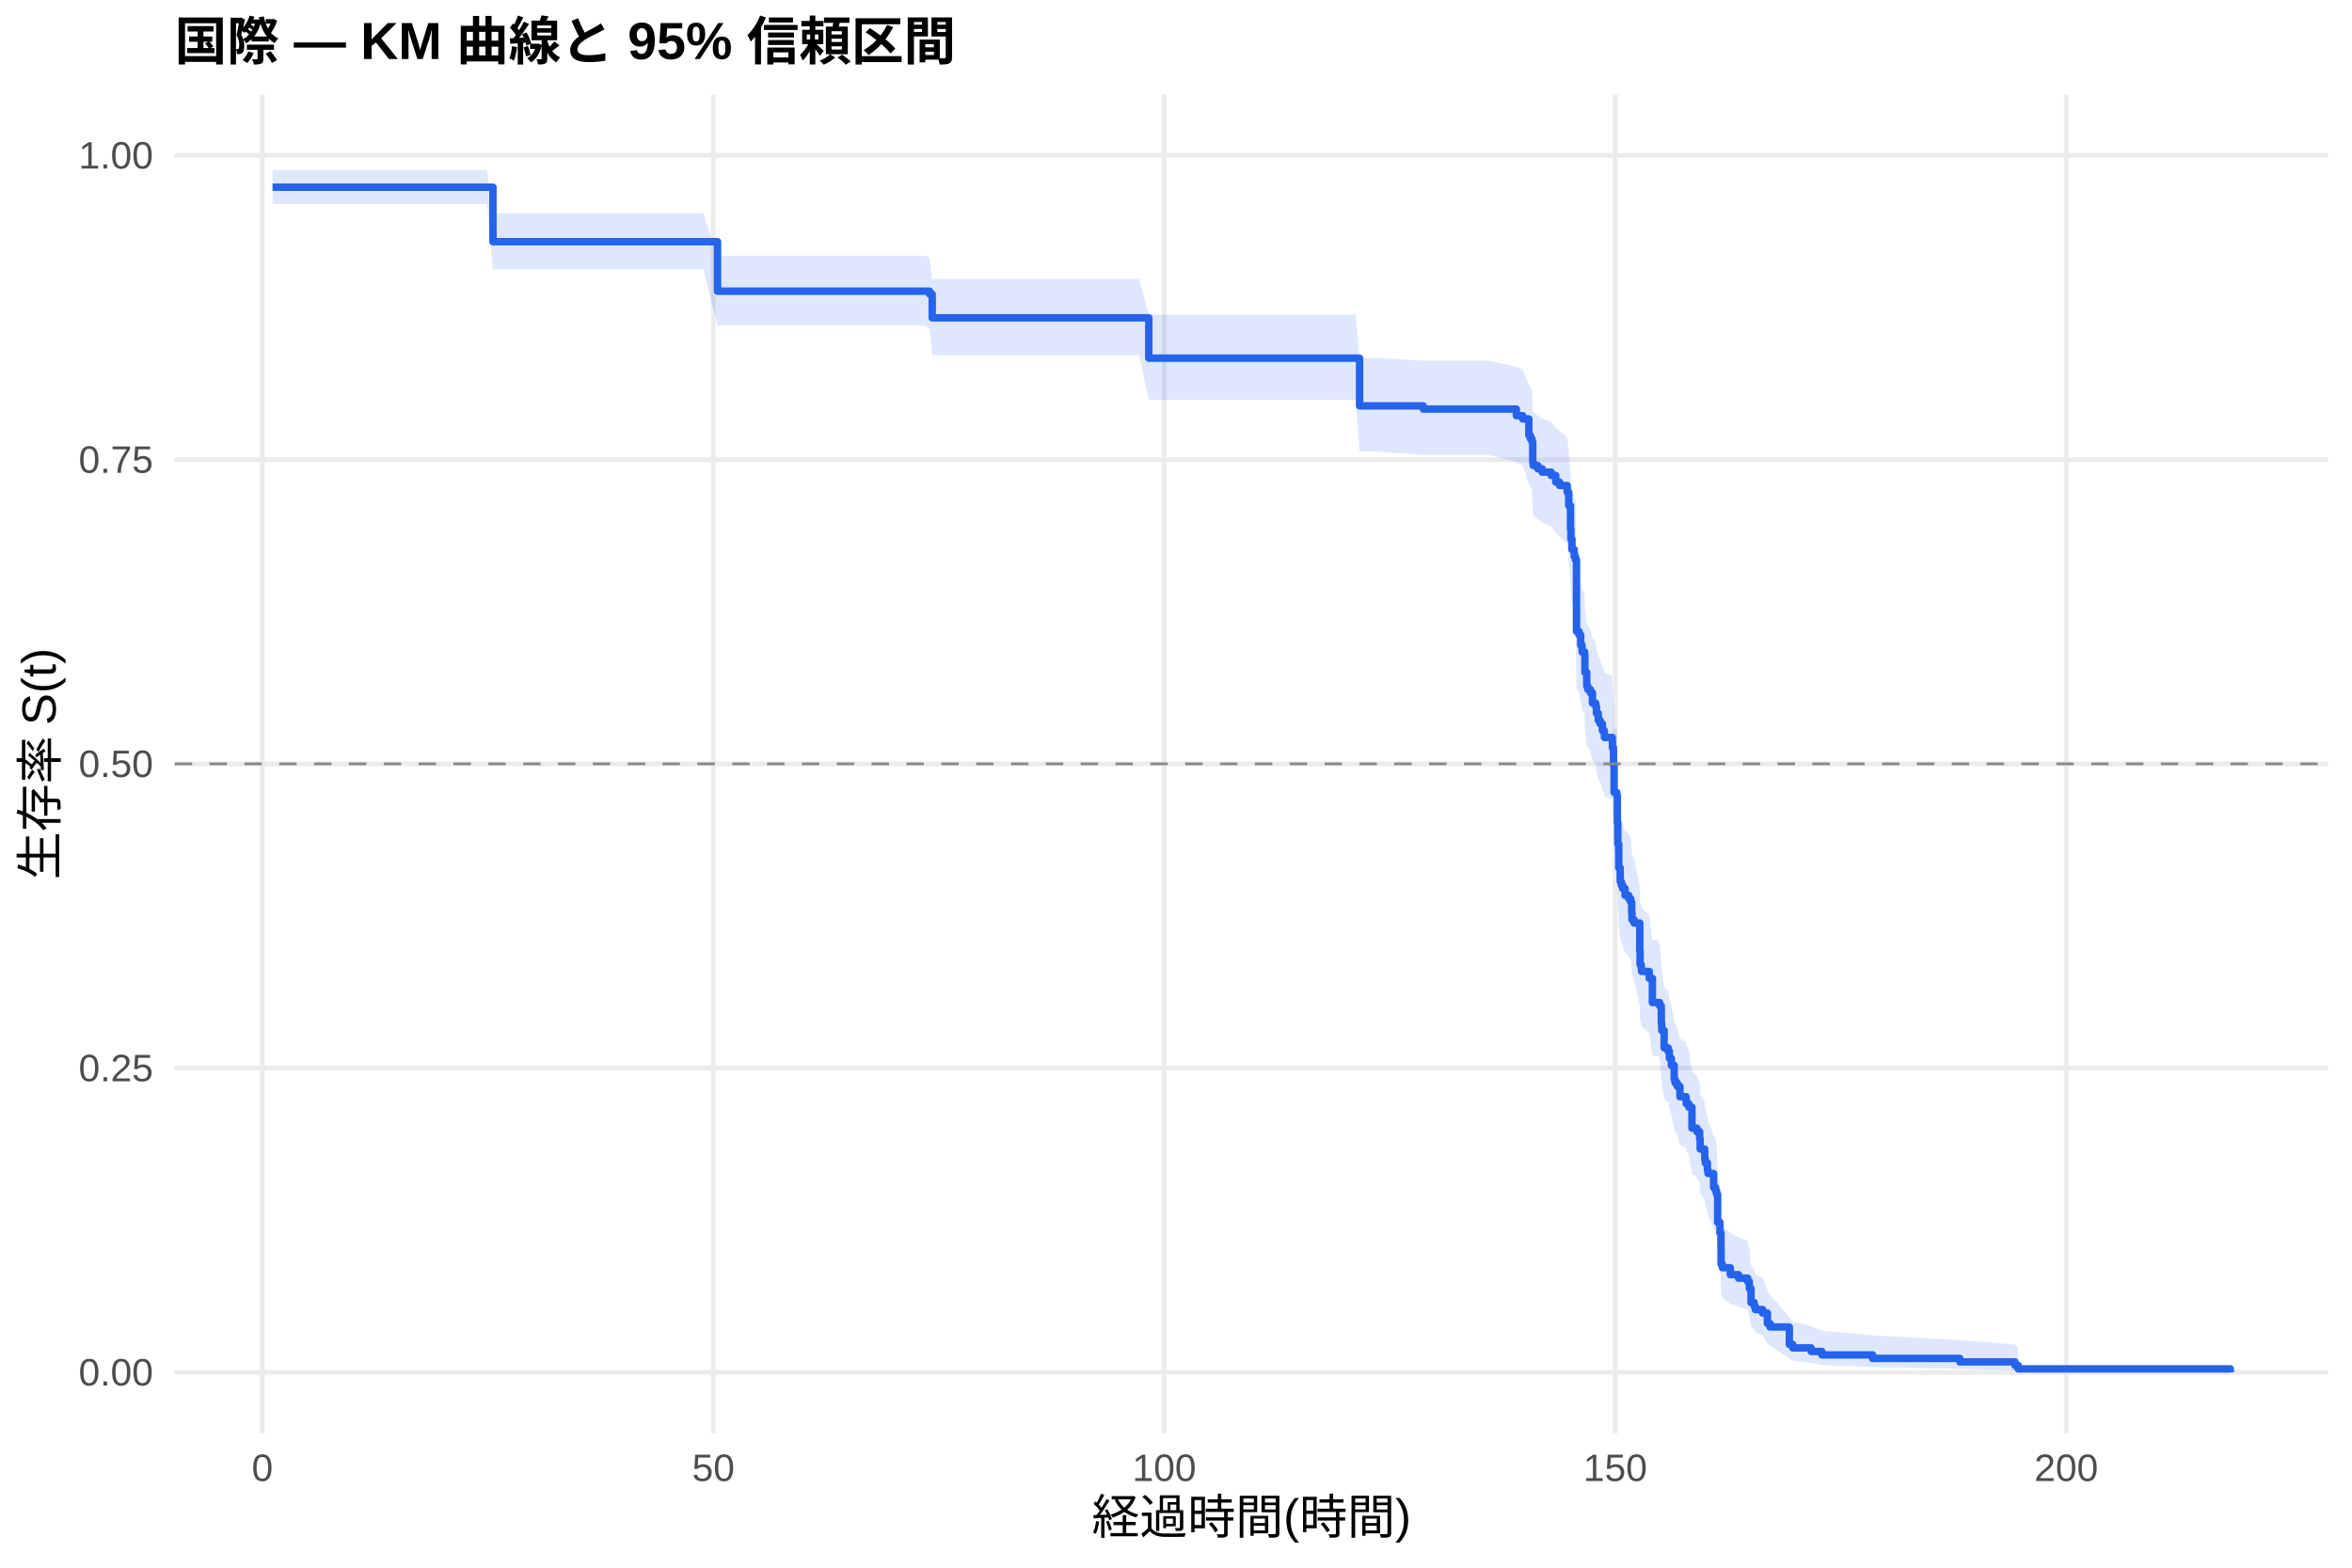
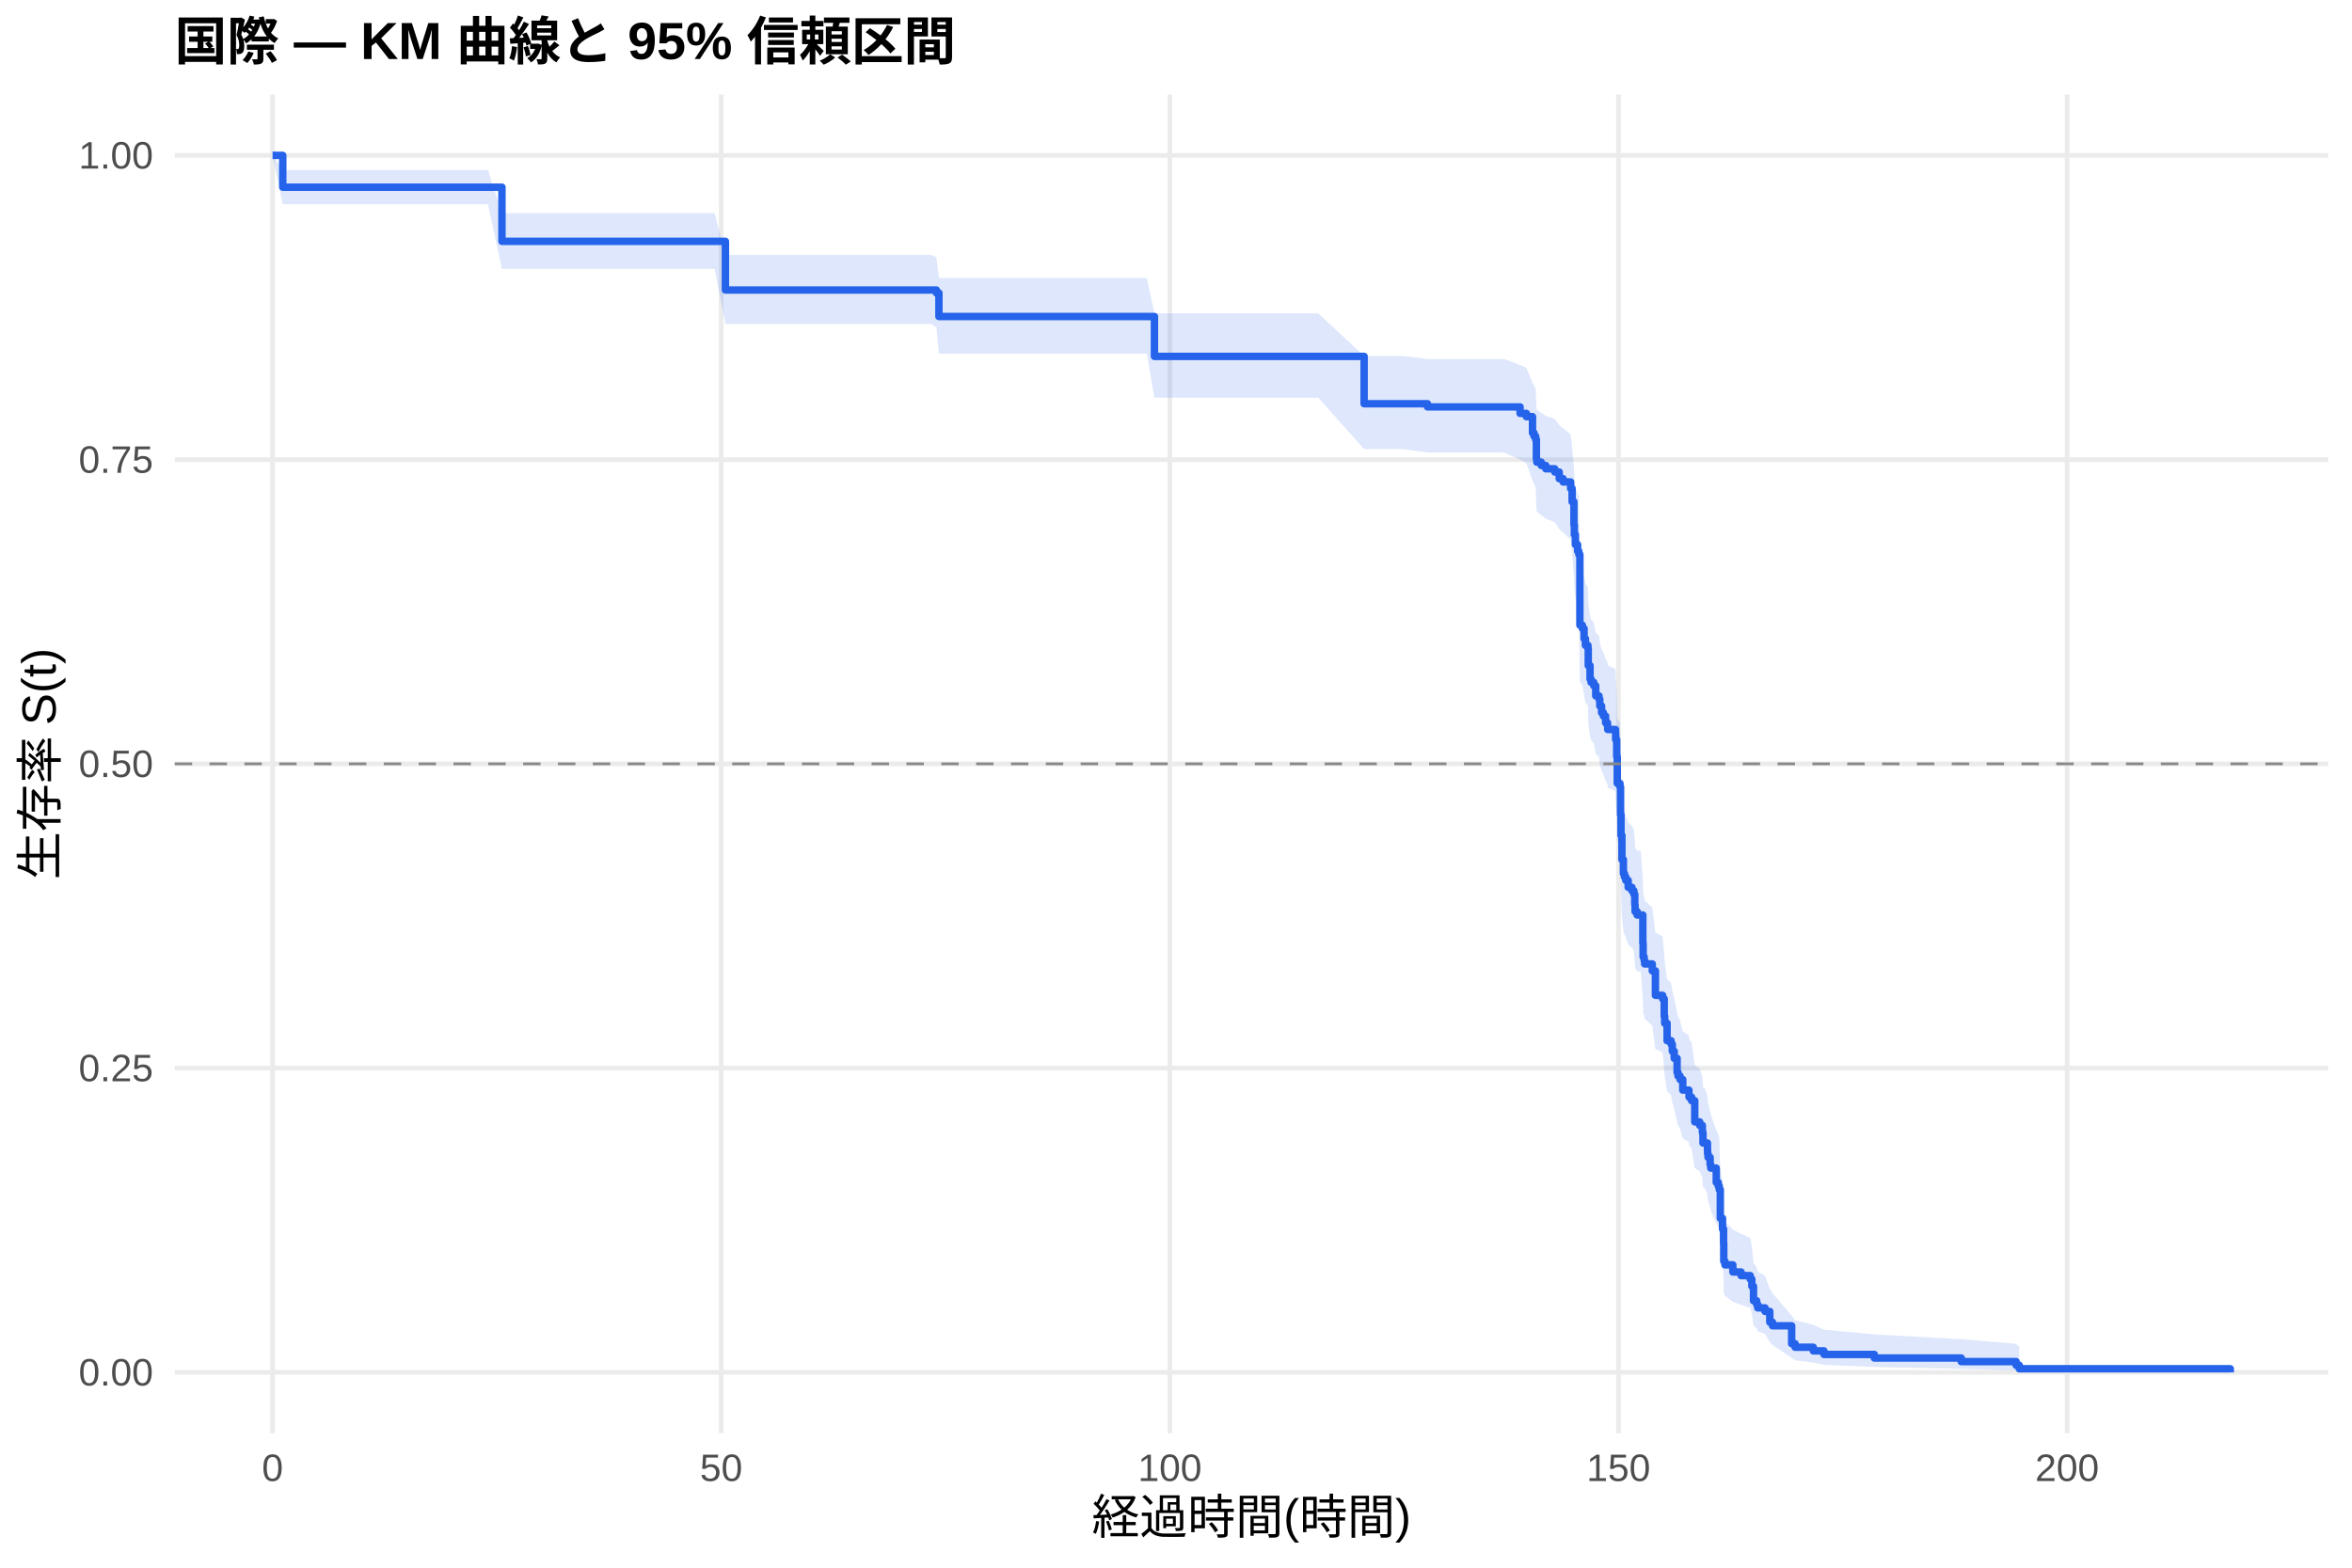
<svg xmlns="http://www.w3.org/2000/svg" width="540.00pt" height="360.00pt" viewBox="0 0 540.00 360.00">
  <g class="svglite">
    <defs>
      <style type="text/css">
    .svglite line, .svglite polyline, .svglite polygon, .svglite path, .svglite rect, .svglite circle {
      fill: none;
      stroke: #000000;
      stroke-linecap: round;
      stroke-linejoin: round;
      stroke-miterlimit: 10.00;
    }
    .svglite text {
      white-space: pre;
    }
    .svglite g.glyphgroup path {
      fill: inherit;
      stroke: none;
    }
  </style>
    </defs>
    <rect width="100%" height="100%" style="stroke: none; fill: #FFFFFF;" />
    <defs>
      <clipPath id="cpMC4wMHw1NDAuMDB8MC4wMHwzNjAuMDA=">
        <rect x="0.00" y="0.00" width="540.00" height="360.00" />
      </clipPath>
    </defs>
    <g clip-path="url(#cpMC4wMHw1NDAuMDB8MC4wMHwzNjAuMDA=)">
      <rect x="0" y="0.00" width="540.00" height="360.00" style="stroke-width: 1.07; stroke: none; fill: #FFFFFF;" />
    </g>
    <defs>
      <clipPath id="cpNDAuMTF8NTM0LjUyfDIxLjcxfDMyOS4xMg==">
        <rect x="40.11" y="21.71" width="494.41" height="307.41" />
      </clipPath>
    </defs>
    <g clip-path="url(#cpNDAuMTF8NTM0LjUyfDIxLjcxfDMyOS4xMg==)">
      <polyline points="40.11,315.14 534.52,315.14 " style="stroke-width: 1.07; stroke: #EBEBEB; stroke-linecap: butt;" />
      <polyline points="40.11,245.28 534.52,245.28 " style="stroke-width: 1.07; stroke: #EBEBEB; stroke-linecap: butt;" />
      <polyline points="40.11,175.41 534.52,175.41 " style="stroke-width: 1.07; stroke: #EBEBEB; stroke-linecap: butt;" />
      <polyline points="40.11,105.55 534.52,105.55 " style="stroke-width: 1.07; stroke: #EBEBEB; stroke-linecap: butt;" />
      <polyline points="40.11,35.68 534.52,35.68 " style="stroke-width: 1.07; stroke: #EBEBEB; stroke-linecap: butt;" />
-       <polyline points="60.24,329.12 60.24,21.71 " style="stroke-width: 1.07; stroke: #EBEBEB; stroke-linecap: butt;" />
-       <polyline points="163.78,329.12 163.78,21.71 " style="stroke-width: 1.07; stroke: #EBEBEB; stroke-linecap: butt;" />
-       <polyline points="267.31,329.12 267.31,21.71 " style="stroke-width: 1.07; stroke: #EBEBEB; stroke-linecap: butt;" />
-       <polyline points="370.85,329.12 370.85,21.71 " style="stroke-width: 1.07; stroke: #EBEBEB; stroke-linecap: butt;" />
-       <polyline points="474.39,329.12 474.39,21.71 " style="stroke-width: 1.07; stroke: #EBEBEB; stroke-linecap: butt;" />
-       <polygon points="62.58,39.04 65.45,39.04 71.45,39.04 78.22,39.04 88.88,39.04 99.86,39.04 111.76,39.04 113.18,48.99 116.87,48.99 131.75,48.99 141.79,48.99 152.18,48.99 161.46,48.99 164.74,58.73 166.29,58.73 181.48,58.73 191.59,58.73 202.22,58.73 212.54,58.73 213.44,59.32 214.03,64.08 218.65,64.08 227.14,64.08 240.01,64.08 251.92,64.08 261.55,64.08 263.76,72.28 282.60,72.28 291.47,72.28 311.22,72.28 312.15,82.18 316.70,82.18 326.78,82.85 334.37,82.85 341.93,82.85 348.14,84.22 349.59,84.91 351.01,88.37 351.35,89.06 351.63,89.06 351.73,89.77 351.91,94.02 352.01,94.73 353.05,95.44 354.08,96.15 356.15,96.87 357.19,98.30 358.08,99.01 359.81,100.45 360.16,103.32 360.57,108.38 360.67,110.60 360.91,112.82 361.43,114.30 361.71,115.05 361.95,130.79 362.54,131.55 362.92,133.82 363.23,135.34 363.81,136.10 363.88,139.90 364.30,142.95 364.54,143.72 365.16,144.48 365.61,146.78 365.92,146.78 366.37,147.55 366.54,149.09 366.95,150.64 367.37,151.41 367.89,152.96 368.33,153.73 368.37,154.51 370.16,155.28 370.20,156.84 370.44,160.73 370.58,166.98 371.20,167.76 371.34,174.05 371.44,178.78 371.65,184.33 371.99,187.51 372.23,188.31 372.27,188.31 372.55,189.11 373.10,190.71 373.96,191.52 374.41,192.32 374.62,194.74 374.69,196.35 375.17,197.16 376.48,203.64 376.55,206.89 376.79,207.70 376.89,208.52 378.65,210.15 379.38,215.88 380.66,215.88 381.04,216.71 381.42,220.86 381.52,222.52 382.07,226.70 383.00,227.53 383.28,229.21 383.73,230.89 384.38,234.26 384.59,235.10 385.07,235.94 385.69,238.48 387.11,239.33 387.14,240.18 387.73,241.03 388.46,246.14 389.59,247.00 390.22,248.71 390.35,251.29 391.39,253.02 391.42,253.88 391.53,254.74 392.01,256.48 392.15,257.35 393.43,260.83 393.87,261.71 394.12,262.58 394.36,269.64 394.88,272.31 395.12,275.90 395.15,280.43 395.43,281.35 397.26,283.18 399.15,284.10 401.26,285.03 401.64,286.89 402.02,290.65 402.74,291.60 402.99,292.55 404.68,293.51 405.78,296.42 406.40,297.40 410.82,302.44 411.61,303.47 415.82,304.52 418.28,305.58 429.91,306.66 449.96,307.73 462.62,308.76 463.35,309.47 463.35,315.03 462.62,314.74 449.96,314.36 429.91,313.93 418.28,313.46 415.82,312.97 411.61,312.45 410.82,311.91 406.40,309.03 405.78,308.42 404.68,306.57 402.99,305.94 402.74,305.30 402.02,304.66 401.64,302.06 401.26,300.73 399.15,300.07 397.26,299.40 395.43,298.05 395.15,297.37 395.12,293.94 394.88,291.17 394.36,289.06 394.12,283.38 393.87,282.66 393.43,281.95 392.15,279.06 392.01,278.34 391.53,276.89 391.42,276.16 391.39,275.43 390.35,273.97 390.22,271.77 389.59,270.30 388.46,269.56 387.73,265.12 387.14,264.38 387.11,263.63 385.69,262.89 385.07,260.65 384.59,259.90 384.38,259.15 383.73,256.15 383.28,254.64 383.00,253.13 382.07,252.38 381.52,248.59 381.42,247.07 381.04,243.25 380.66,242.49 379.38,242.49 378.65,237.17 376.89,235.65 376.79,234.89 376.55,234.12 376.48,231.06 375.17,224.92 374.69,224.14 374.62,222.60 374.41,220.28 373.96,219.51 373.10,218.73 372.55,217.18 372.27,216.41 372.23,216.41 371.99,215.64 371.65,212.55 371.44,207.13 371.34,202.46 371.20,196.21 370.58,195.42 370.44,189.13 370.20,185.19 370.16,183.61 368.37,182.82 368.33,182.02 367.89,181.23 367.37,179.64 366.95,178.85 366.54,177.26 366.37,175.67 365.92,174.87 365.61,174.87 365.16,172.49 364.54,171.70 364.30,170.90 363.88,167.72 363.81,163.73 363.23,162.93 362.92,161.32 362.54,158.92 361.95,158.11 361.71,141.12 361.43,140.30 360.91,138.67 360.67,136.21 360.57,133.75 360.16,128.11 359.81,124.87 358.08,123.24 357.19,122.43 356.15,120.80 354.08,119.99 353.05,119.17 352.01,118.36 351.91,117.54 351.73,112.62 351.63,111.80 351.35,111.80 351.01,110.99 349.59,106.94 348.14,106.12 341.93,104.49 334.37,104.49 326.78,104.49 316.70,103.70 312.15,103.70 311.22,91.81 291.47,91.81 282.60,91.81 263.76,91.81 261.55,81.59 251.92,81.59 240.01,81.59 227.14,81.59 218.65,81.59 214.03,81.59 213.44,75.51 212.54,74.75 202.22,74.75 191.59,74.75 181.48,74.75 166.29,74.75 164.74,74.75 161.46,61.84 152.18,61.84 141.79,61.84 131.75,61.84 116.87,61.84 113.18,61.84 111.76,46.88 99.86,46.88 88.88,46.88 78.22,46.88 71.45,46.88 65.45,46.88 62.58,46.88 " style="stroke-width: 0.00; stroke: none; stroke-linecap: butt; fill: #2563EB; fill-opacity: 0.15;" />
-       <polyline points="62.58,39.04 65.45,39.04 71.45,39.04 78.22,39.04 88.88,39.04 99.86,39.04 111.76,39.04 113.18,48.99 116.87,48.99 131.75,48.99 141.79,48.99 152.18,48.99 161.46,48.99 164.74,58.73 166.29,58.73 181.48,58.73 191.59,58.73 202.22,58.73 212.54,58.73 213.44,59.32 214.03,64.08 218.65,64.08 227.14,64.08 240.01,64.08 251.92,64.08 261.55,64.08 263.76,72.28 282.60,72.28 291.47,72.28 311.22,72.28 312.15,82.18 316.70,82.18 326.78,82.85 334.37,82.85 341.93,82.85 348.14,84.22 349.59,84.91 351.01,88.37 351.35,89.06 351.63,89.06 351.73,89.77 351.91,94.02 352.01,94.73 353.05,95.44 354.08,96.15 356.15,96.87 357.19,98.30 358.08,99.01 359.81,100.45 360.16,103.32 360.57,108.38 360.67,110.60 360.91,112.82 361.43,114.30 361.71,115.05 361.95,130.79 362.54,131.55 362.92,133.82 363.23,135.34 363.81,136.10 363.88,139.90 364.30,142.95 364.54,143.72 365.16,144.48 365.61,146.78 365.92,146.78 366.37,147.55 366.54,149.09 366.95,150.64 367.37,151.41 367.89,152.96 368.33,153.73 368.37,154.51 370.16,155.28 370.20,156.84 370.44,160.73 370.58,166.98 371.20,167.76 371.34,174.05 371.44,178.78 371.65,184.33 371.99,187.51 372.23,188.31 372.27,188.31 372.55,189.11 373.10,190.71 373.96,191.52 374.41,192.32 374.62,194.74 374.69,196.35 375.17,197.16 376.48,203.64 376.55,206.89 376.79,207.70 376.89,208.52 378.65,210.15 379.38,215.88 380.66,215.88 381.04,216.71 381.42,220.86 381.52,222.52 382.07,226.70 383.00,227.53 383.28,229.21 383.73,230.89 384.38,234.26 384.59,235.10 385.07,235.94 385.69,238.48 387.11,239.33 387.14,240.18 387.73,241.03 388.46,246.14 389.59,247.00 390.22,248.71 390.35,251.29 391.39,253.02 391.42,253.88 391.53,254.74 392.01,256.48 392.15,257.35 393.43,260.83 393.87,261.71 394.12,262.58 394.36,269.64 394.88,272.31 395.12,275.90 395.15,280.43 395.43,281.35 397.26,283.18 399.15,284.10 401.26,285.03 401.64,286.89 402.02,290.65 402.74,291.60 402.99,292.55 404.68,293.51 405.78,296.42 406.40,297.40 410.82,302.44 411.61,303.47 415.82,304.52 418.28,305.58 429.91,306.66 449.96,307.73 462.62,308.76 463.35,309.47 " style="stroke-width: 1.07; stroke: none; stroke-linecap: butt;" />
-       <polyline points="463.35,315.03 462.62,314.74 449.96,314.36 429.91,313.93 418.28,313.46 415.82,312.97 411.61,312.45 410.82,311.91 406.40,309.03 405.78,308.42 404.68,306.57 402.99,305.94 402.74,305.30 402.02,304.66 401.64,302.06 401.26,300.73 399.15,300.07 397.26,299.40 395.43,298.05 395.15,297.37 395.12,293.94 394.88,291.17 394.36,289.06 394.12,283.38 393.87,282.66 393.43,281.95 392.15,279.06 392.01,278.34 391.53,276.89 391.42,276.16 391.39,275.43 390.35,273.97 390.22,271.77 389.59,270.30 388.46,269.56 387.73,265.12 387.14,264.38 387.11,263.63 385.69,262.89 385.07,260.65 384.59,259.90 384.38,259.15 383.73,256.15 383.28,254.64 383.00,253.13 382.07,252.38 381.52,248.59 381.42,247.07 381.04,243.25 380.66,242.49 379.38,242.49 378.65,237.17 376.89,235.65 376.79,234.89 376.55,234.12 376.48,231.06 375.17,224.92 374.69,224.14 374.62,222.60 374.41,220.28 373.96,219.51 373.10,218.73 372.55,217.18 372.27,216.41 372.23,216.41 371.99,215.64 371.65,212.55 371.44,207.13 371.34,202.46 371.20,196.21 370.58,195.42 370.44,189.13 370.20,185.19 370.16,183.61 368.37,182.82 368.33,182.02 367.89,181.23 367.37,179.64 366.95,178.85 366.54,177.26 366.37,175.67 365.92,174.87 365.61,174.87 365.16,172.49 364.54,171.70 364.30,170.90 363.88,167.72 363.81,163.73 363.23,162.93 362.92,161.32 362.54,158.92 361.95,158.11 361.71,141.12 361.43,140.30 360.91,138.67 360.67,136.21 360.57,133.75 360.16,128.11 359.81,124.87 358.08,123.24 357.19,122.43 356.15,120.80 354.08,119.99 353.05,119.17 352.01,118.36 351.91,117.54 351.73,112.62 351.63,111.80 351.35,111.80 351.01,110.99 349.59,106.94 348.14,106.12 341.93,104.49 334.37,104.49 326.78,104.49 316.70,103.70 312.15,103.70 311.22,91.81 291.47,91.81 282.60,91.81 263.76,91.81 261.55,81.59 251.92,81.59 240.01,81.59 227.14,81.59 218.65,81.59 214.03,81.59 213.44,75.51 212.54,74.75 202.22,74.75 191.59,74.75 181.48,74.75 166.29,74.75 164.74,74.75 161.46,61.84 152.18,61.84 141.79,61.84 131.75,61.84 116.87,61.84 113.18,61.84 111.76,46.88 99.86,46.88 88.88,46.88 78.22,46.88 71.45,46.88 65.45,46.88 62.58,46.88 " style="stroke-width: 1.07; stroke: none; stroke-linecap: butt;" />
-       <polyline points="62.58,42.99 65.45,42.99 65.45,42.99 71.45,42.99 71.45,42.99 78.22,42.99 78.22,42.99 88.88,42.99 88.88,42.99 99.86,42.99 99.86,42.99 111.76,42.99 111.76,42.99 113.18,42.99 113.18,55.50 116.87,55.50 116.87,55.50 131.75,55.50 131.75,55.50 141.79,55.50 141.79,55.50 152.18,55.50 152.18,55.50 161.46,55.50 161.46,55.50 164.74,55.50 164.74,66.87 166.29,66.87 166.29,66.87 181.48,66.87 181.48,66.87 191.59,66.87 191.59,66.87 202.22,66.87 202.22,66.87 212.54,66.87 212.54,66.87 213.44,66.87 213.44,67.55 214.03,67.55 214.03,72.99 218.65,72.99 218.65,72.99 227.14,72.99 227.14,72.99 240.01,72.99 240.01,72.99 251.92,72.99 251.92,72.99 261.55,72.99 261.55,72.99 263.76,72.99 263.76,82.25 282.60,82.25 282.60,82.25 291.47,82.25 291.47,82.25 311.22,82.25 311.22,82.25 312.15,82.25 312.15,93.20 316.70,93.20 316.70,93.20 326.78,93.20 326.78,93.94 334.37,93.94 334.37,93.94 341.93,93.94 341.93,93.94 348.14,93.94 348.14,95.45 349.59,95.45 349.59,96.20 351.01,96.20 351.01,99.97 351.35,99.97 351.35,100.73 351.63,100.73 351.63,100.73 351.73,100.73 351.73,101.50 351.91,101.50 351.91,106.11 352.01,106.11 352.01,106.88 353.05,106.88 353.05,107.65 354.08,107.65 354.08,108.42 356.15,108.42 356.15,109.18 357.19,109.18 357.19,110.72 358.08,110.72 358.08,111.49 359.81,111.49 359.81,113.03 360.16,113.03 360.16,116.10 360.57,116.10 360.57,121.48 360.67,121.48 360.67,123.83 360.91,123.83 360.91,126.18 361.43,126.18 361.43,127.75 361.71,127.75 361.71,128.54 361.95,128.54 361.95,145.00 362.54,145.00 362.54,145.79 362.92,145.79 362.92,148.14 363.23,148.14 363.23,149.71 363.81,149.71 363.81,150.49 363.88,150.49 363.88,154.41 364.30,154.41 364.30,157.55 364.54,157.55 364.54,158.33 365.16,158.33 365.16,159.11 365.61,159.11 365.61,161.47 365.92,161.47 365.92,161.47 366.37,161.47 366.37,162.25 366.54,162.25 366.54,163.83 366.95,163.83 366.95,165.41 367.37,165.41 367.37,166.20 367.89,166.20 367.89,167.77 368.33,167.77 368.33,168.56 368.37,168.56 368.37,169.35 370.16,169.35 370.16,170.14 370.20,170.14 370.20,171.71 370.44,171.71 370.44,175.65 370.58,175.65 370.58,181.96 371.20,181.96 371.20,182.74 371.34,182.74 371.34,189.05 371.44,189.05 371.44,193.78 371.65,193.78 371.65,199.29 371.99,199.29 371.99,202.45 372.23,202.45 372.23,203.24 372.27,203.24 372.27,203.24 372.55,203.24 372.55,204.03 373.10,204.03 373.10,205.62 373.96,205.62 373.96,206.41 374.41,206.41 374.41,207.20 374.62,207.20 374.62,209.58 374.69,209.58 374.69,211.17 375.17,211.17 375.17,211.97 376.48,211.97 376.48,218.31 376.55,218.31 376.55,221.49 376.79,221.49 376.79,222.28 376.89,222.28 376.89,223.08 378.65,223.08 378.65,224.66 379.38,224.66 379.38,230.22 380.66,230.22 380.66,230.22 381.04,230.22 381.04,231.02 381.42,231.02 381.42,235.03 381.52,235.03 381.52,236.63 382.07,236.63 382.07,240.63 383.00,240.63 383.00,241.44 383.28,241.44 383.28,243.04 383.73,243.04 383.73,244.64 384.38,244.64 384.38,247.85 384.59,247.85 384.59,248.65 385.07,248.65 385.07,249.45 385.69,249.45 385.69,251.85 387.11,251.85 387.11,252.65 387.14,252.65 387.14,253.45 387.73,253.45 387.73,254.25 388.46,254.25 388.46,259.06 389.59,259.06 389.59,259.86 390.22,259.86 390.22,261.47 390.35,261.47 390.35,263.87 391.39,263.87 391.39,265.47 391.42,265.47 391.42,266.27 391.53,266.27 391.53,267.07 392.01,267.07 392.01,268.68 392.15,268.68 392.15,269.48 393.43,269.48 393.43,272.68 393.87,272.68 393.87,273.48 394.12,273.48 394.12,274.28 394.36,274.28 394.36,280.69 394.88,280.69 394.88,283.10 395.12,283.10 395.12,286.30 395.15,286.30 395.15,290.31 395.43,290.31 395.43,291.11 397.26,291.11 397.26,292.71 399.15,292.71 399.15,293.51 401.26,293.51 401.26,294.31 401.64,294.31 401.64,295.91 402.02,295.91 402.02,299.12 402.74,299.12 402.74,299.92 402.99,299.92 402.99,300.72 404.68,300.72 404.68,301.52 405.78,301.52 405.78,303.93 406.40,303.93 406.40,304.73 410.82,304.73 410.82,308.73 411.61,308.73 411.61,309.53 415.82,309.53 415.82,310.34 418.28,310.34 418.28,311.14 429.91,311.14 429.91,311.94 449.96,311.94 449.96,312.74 462.62,312.74 462.62,313.54 463.35,313.54 463.35,314.34 512.05,314.34 512.05,315.14 " style="stroke-width: 1.71; stroke: #2563EB; stroke-linecap: butt;" />
+       <polyline points="62.58,329.12 62.58,21.71 " style="stroke-width: 1.07; stroke: #EBEBEB; stroke-linecap: butt;" />
+       <polyline points="165.58,329.12 165.58,21.71 " style="stroke-width: 1.07; stroke: #EBEBEB; stroke-linecap: butt;" />
+       <polyline points="268.59,329.12 268.59,21.71 " style="stroke-width: 1.07; stroke: #EBEBEB; stroke-linecap: butt;" />
+       <polyline points="371.59,329.12 371.59,21.71 " style="stroke-width: 1.07; stroke: #EBEBEB; stroke-linecap: butt;" />
+       <polyline points="474.59,329.12 474.59,21.71 " style="stroke-width: 1.07; stroke: #EBEBEB; stroke-linecap: butt;" />
+       <polygon points="62.58,35.68 64.92,39.04 77.79,39.04 83.77,39.04 90.50,39.04 101.11,39.04 112.02,39.04 115.25,48.94 123.87,48.94 128.95,48.94 143.75,48.94 153.74,48.94 164.07,48.94 166.55,58.53 173.31,58.53 178.12,58.53 193.22,58.53 203.28,58.53 213.86,58.53 214.99,59.12 215.57,63.84 224.12,63.84 230.20,63.84 238.65,63.84 251.45,63.84 263.30,63.84 265.05,71.96 272.88,71.96 293.82,71.96 302.65,71.96 313.19,81.77 322.28,81.77 327.74,82.44 345.32,82.44 349.00,83.80 350.44,84.48 351.85,87.90 352.19,88.59 352.57,89.27 352.74,93.41 352.84,94.10 353.87,94.80 354.90,95.51 356.96,96.21 357.99,97.62 358.88,98.32 360.60,99.74 360.94,102.57 361.36,107.55 361.46,109.70 361.70,111.85 362.21,113.29 362.49,114.00 362.73,129.51 363.31,130.26 363.69,132.49 364.00,133.99 364.58,134.74 364.65,138.48 365.06,141.49 365.30,142.24 365.92,142.99 366.37,145.26 367.12,146.01 367.30,147.52 367.71,149.04 368.12,149.79 368.63,151.31 369.08,152.07 369.12,152.83 370.90,153.59 370.94,155.11 371.18,158.92 371.31,165.05 371.38,165.05 371.93,165.83 372.07,172.15 372.17,176.91 372.38,182.49 372.72,185.69 372.96,186.49 373.27,187.29 373.82,188.90 374.68,189.70 375.12,190.50 375.33,192.92 375.40,194.53 375.88,195.34 376.70,195.34 377.18,201.86 377.25,205.13 377.49,205.95 377.60,206.77 379.35,208.42 380.07,214.19 381.72,215.01 382.09,219.16 382.20,220.82 382.75,224.99 383.02,224.99 383.67,225.83 383.95,227.52 384.39,229.21 385.05,232.60 385.25,233.45 385.73,234.31 386.35,236.86 387.76,237.72 387.79,238.57 388.38,239.43 389.10,244.59 390.23,245.45 390.85,247.18 390.99,249.78 391.36,249.78 392.02,251.54 392.05,252.42 392.15,253.30 392.63,255.07 392.77,255.96 394.04,259.52 394.49,260.42 394.73,261.31 394.97,268.53 395.48,271.26 395.72,274.93 395.76,279.57 396.03,280.51 397.85,282.38 399.74,283.33 401.84,284.27 402.21,286.18 402.59,290.03 403.31,291.00 403.55,291.98 405.23,292.96 406.33,295.94 406.95,296.95 411.35,302.11 412.14,303.17 416.32,304.24 418.76,305.33 430.33,306.43 450.28,307.53 462.88,308.59 463.60,309.32 463.60,315.03 462.88,314.73 450.28,314.34 430.33,313.90 418.76,313.42 416.32,312.91 412.14,312.37 411.35,311.82 406.95,308.85 406.33,308.23 405.23,306.32 403.55,305.67 403.31,305.02 402.59,304.36 402.21,301.68 401.84,300.31 399.74,299.63 397.85,298.94 396.03,297.55 395.76,296.85 395.72,293.32 395.48,290.45 394.97,288.29 394.73,282.43 394.49,281.69 394.04,280.95 392.77,277.97 392.63,277.22 392.15,275.72 392.05,274.97 392.02,274.22 391.36,272.71 390.99,272.71 390.85,270.48 390.23,268.99 389.10,268.24 388.38,263.74 387.79,262.98 387.76,262.23 386.35,261.47 385.73,259.20 385.25,258.44 385.05,257.68 384.39,254.63 383.95,253.11 383.67,251.57 383.02,250.81 382.75,250.81 382.20,247.01 382.09,245.48 381.72,241.66 380.07,240.89 379.35,235.50 377.60,233.96 377.49,233.19 377.25,232.41 377.18,229.31 376.70,223.08 375.88,223.08 375.40,222.31 375.33,220.76 375.12,218.43 374.68,217.65 373.82,216.87 373.27,215.31 372.96,214.53 372.72,213.75 372.38,210.62 372.17,205.13 372.07,200.40 371.93,194.06 371.38,193.27 371.31,193.27 371.18,187.09 370.94,183.22 370.90,181.67 369.12,180.89 369.08,180.11 368.63,179.33 368.12,177.78 367.71,177.00 367.30,175.44 367.12,173.87 366.37,173.09 365.92,170.74 365.30,169.96 365.06,169.17 364.65,166.03 364.58,162.09 364.00,161.30 363.69,159.72 363.31,157.35 362.73,156.55 362.49,139.78 362.21,138.99 361.70,137.42 361.46,135.05 361.36,132.68 360.94,127.11 360.60,123.92 358.88,122.32 357.99,121.52 356.96,119.92 354.90,119.11 353.87,118.31 352.84,117.51 352.74,116.71 352.57,111.94 352.19,111.14 351.85,110.34 350.44,106.34 349.00,105.53 345.32,103.92 327.74,103.92 322.28,103.13 313.19,103.13 302.65,91.32 293.82,91.32 272.88,91.32 265.05,91.32 263.30,81.21 251.45,81.21 238.65,81.21 230.20,81.21 224.12,81.21 215.57,81.21 214.99,75.18 213.86,74.41 203.28,74.41 193.22,74.41 178.12,74.41 173.31,74.41 166.55,74.41 164.07,61.74 153.74,61.74 143.75,61.74 128.95,61.74 123.87,61.74 115.25,61.74 112.02,46.88 101.11,46.88 90.50,46.88 83.77,46.88 77.79,46.88 64.92,46.88 62.58,35.68 " style="stroke-width: 0.00; stroke: none; stroke-linecap: butt; fill: #2563EB; fill-opacity: 0.15;" />
+       <polyline points="62.58,35.68 64.92,39.04 77.79,39.04 83.77,39.04 90.50,39.04 101.11,39.04 112.02,39.04 115.25,48.94 123.87,48.94 128.95,48.94 143.75,48.94 153.74,48.94 164.07,48.94 166.55,58.53 173.31,58.53 178.12,58.53 193.22,58.53 203.28,58.53 213.86,58.53 214.99,59.12 215.57,63.84 224.12,63.84 230.20,63.84 238.65,63.84 251.45,63.84 263.30,63.84 265.05,71.96 272.88,71.96 293.82,71.96 302.65,71.96 313.19,81.77 322.28,81.77 327.74,82.44 345.32,82.44 349.00,83.80 350.44,84.48 351.85,87.90 352.19,88.59 352.57,89.27 352.74,93.41 352.84,94.10 353.87,94.80 354.90,95.51 356.96,96.21 357.99,97.62 358.88,98.32 360.60,99.74 360.94,102.57 361.36,107.55 361.46,109.70 361.70,111.85 362.21,113.29 362.49,114.00 362.73,129.51 363.31,130.26 363.69,132.49 364.00,133.99 364.58,134.74 364.65,138.48 365.06,141.49 365.30,142.24 365.92,142.99 366.37,145.26 367.12,146.01 367.30,147.52 367.71,149.04 368.12,149.79 368.63,151.31 369.08,152.07 369.12,152.83 370.90,153.59 370.94,155.11 371.18,158.92 371.31,165.05 371.38,165.05 371.93,165.83 372.07,172.15 372.17,176.91 372.38,182.49 372.72,185.69 372.96,186.49 373.27,187.29 373.82,188.90 374.68,189.70 375.12,190.50 375.33,192.92 375.40,194.53 375.88,195.34 376.70,195.34 377.18,201.86 377.25,205.13 377.49,205.95 377.60,206.77 379.35,208.42 380.07,214.19 381.72,215.01 382.09,219.16 382.20,220.82 382.75,224.99 383.02,224.99 383.67,225.83 383.95,227.52 384.39,229.21 385.05,232.60 385.25,233.45 385.73,234.31 386.35,236.86 387.76,237.72 387.79,238.57 388.38,239.43 389.10,244.59 390.23,245.45 390.85,247.18 390.99,249.78 391.36,249.78 392.02,251.54 392.05,252.42 392.15,253.30 392.63,255.07 392.77,255.96 394.04,259.52 394.49,260.42 394.73,261.31 394.97,268.53 395.48,271.26 395.72,274.93 395.76,279.57 396.03,280.51 397.85,282.38 399.74,283.33 401.84,284.27 402.21,286.18 402.59,290.03 403.31,291.00 403.55,291.98 405.23,292.96 406.33,295.94 406.95,296.95 411.35,302.11 412.14,303.17 416.32,304.24 418.76,305.33 430.33,306.43 450.28,307.53 462.88,308.59 463.60,309.32 " style="stroke-width: 1.07; stroke: none; stroke-linecap: butt;" />
+       <polyline points="463.60,315.03 462.88,314.73 450.28,314.34 430.33,313.90 418.76,313.42 416.32,312.91 412.14,312.37 411.35,311.82 406.95,308.85 406.33,308.23 405.23,306.32 403.55,305.67 403.31,305.02 402.59,304.36 402.21,301.68 401.84,300.31 399.74,299.63 397.85,298.94 396.03,297.55 395.76,296.85 395.72,293.32 395.48,290.45 394.97,288.29 394.73,282.43 394.49,281.69 394.04,280.95 392.77,277.97 392.63,277.22 392.15,275.72 392.05,274.97 392.02,274.22 391.36,272.71 390.99,272.71 390.85,270.48 390.23,268.99 389.10,268.24 388.38,263.74 387.79,262.98 387.76,262.23 386.35,261.47 385.73,259.20 385.25,258.44 385.05,257.68 384.39,254.63 383.95,253.11 383.67,251.57 383.02,250.81 382.75,250.81 382.20,247.01 382.09,245.48 381.72,241.66 380.07,240.89 379.35,235.50 377.60,233.96 377.49,233.19 377.25,232.41 377.18,229.31 376.70,223.08 375.88,223.08 375.40,222.31 375.33,220.76 375.12,218.43 374.68,217.65 373.82,216.87 373.27,215.31 372.96,214.53 372.72,213.75 372.38,210.62 372.17,205.13 372.07,200.40 371.93,194.06 371.38,193.27 371.31,193.27 371.18,187.09 370.94,183.22 370.90,181.67 369.12,180.89 369.08,180.11 368.63,179.33 368.12,177.78 367.71,177.00 367.30,175.44 367.12,173.87 366.37,173.09 365.92,170.74 365.30,169.96 365.06,169.17 364.65,166.03 364.58,162.09 364.00,161.30 363.69,159.72 363.31,157.35 362.73,156.55 362.49,139.78 362.21,138.99 361.70,137.42 361.46,135.05 361.36,132.68 360.94,127.11 360.60,123.92 358.88,122.32 357.99,121.52 356.96,119.92 354.90,119.11 353.87,118.31 352.84,117.51 352.74,116.71 352.57,111.94 352.19,111.14 351.85,110.34 350.44,106.34 349.00,105.53 345.32,103.92 327.74,103.92 322.28,103.13 313.19,103.13 302.65,91.32 293.82,91.32 272.88,91.32 265.05,91.32 263.30,81.21 251.45,81.21 238.65,81.21 230.20,81.21 224.12,81.21 215.57,81.21 214.99,75.18 213.86,74.41 203.28,74.41 193.22,74.41 178.12,74.41 173.31,74.41 166.55,74.41 164.07,61.74 153.74,61.74 143.75,61.74 128.95,61.74 123.87,61.74 115.25,61.74 112.02,46.88 101.11,46.88 90.50,46.88 83.77,46.88 77.79,46.88 64.92,46.88 62.58,35.68 " style="stroke-width: 1.07; stroke: none; stroke-linecap: butt;" />
+       <polyline points="62.58,35.68 64.92,35.68 64.92,42.99 77.79,42.99 77.79,42.99 83.77,42.99 83.77,42.99 90.50,42.99 90.50,42.99 101.11,42.99 101.11,42.99 112.02,42.99 112.02,42.99 115.25,42.99 115.25,55.42 123.87,55.42 123.87,55.42 128.95,55.42 128.95,55.42 143.75,55.42 143.75,55.42 153.74,55.42 153.74,55.42 164.07,55.42 164.07,55.42 166.55,55.42 166.55,66.60 173.31,66.60 173.31,66.60 178.12,66.60 178.12,66.60 193.22,66.60 193.22,66.60 203.28,66.60 203.28,66.60 213.86,66.60 213.86,66.60 214.99,66.60 214.99,67.28 215.57,67.28 215.57,72.68 224.12,72.68 224.12,72.68 230.20,72.68 230.20,72.68 238.65,72.68 238.65,72.68 251.45,72.68 251.45,72.68 263.30,72.68 263.30,72.68 265.05,72.68 265.05,81.84 272.88,81.84 272.88,81.84 293.82,81.84 293.82,81.84 302.65,81.84 302.65,81.84 313.19,81.84 313.19,92.71 322.28,92.71 322.28,92.71 327.74,92.71 327.74,93.44 345.32,93.44 345.32,93.44 349.00,93.44 349.00,94.93 350.44,94.93 350.44,95.68 351.85,95.68 351.85,99.41 352.19,99.41 352.19,100.16 352.57,100.16 352.57,100.91 352.74,100.91 352.74,105.38 352.84,105.38 352.84,106.13 353.87,106.13 353.87,106.89 354.90,106.89 354.90,107.65 356.96,107.65 356.96,108.40 357.99,108.40 357.99,109.92 358.88,109.92 358.88,110.67 360.60,110.67 360.60,112.19 360.94,112.19 360.94,115.22 361.36,115.22 361.36,120.52 361.46,120.52 361.46,122.79 361.70,122.79 361.70,125.06 362.21,125.06 362.21,126.58 362.49,126.58 362.49,127.34 362.73,127.34 362.73,143.57 363.31,143.57 363.31,144.34 363.69,144.34 363.69,146.66 364.00,146.66 364.00,148.20 364.58,148.20 364.58,148.98 364.65,148.98 364.65,152.84 365.06,152.84 365.06,155.93 365.30,155.93 365.30,156.70 365.92,156.70 365.92,157.48 366.37,157.48 366.37,159.80 367.12,159.80 367.12,160.57 367.30,160.57 367.30,162.11 367.71,162.11 367.71,163.66 368.12,163.66 368.12,164.43 368.63,164.43 368.63,165.98 369.08,165.98 369.08,166.75 369.12,166.75 369.12,167.52 370.90,167.52 370.90,168.30 370.94,168.30 370.94,169.84 371.18,169.84 371.18,173.71 371.31,173.71 371.31,179.89 371.38,179.89 371.38,179.89 371.93,179.89 371.93,180.69 372.07,180.69 372.07,187.05 372.17,187.05 372.17,191.82 372.38,191.82 372.38,197.39 372.72,197.39 372.72,200.58 372.96,200.58 372.96,201.37 373.27,201.37 373.27,202.17 373.82,202.17 373.82,203.76 374.68,203.76 374.68,204.55 375.12,204.55 375.12,205.35 375.33,205.35 375.33,207.74 375.40,207.74 375.40,209.33 375.88,209.33 375.88,210.12 376.70,210.12 376.70,210.12 377.18,210.12 377.18,216.54 377.25,216.54 377.25,219.74 377.49,219.74 377.49,220.55 377.60,220.55 377.60,221.35 379.35,221.35 379.35,222.95 380.07,222.95 380.07,228.56 381.72,228.56 381.72,229.36 382.09,229.36 382.09,233.37 382.20,233.37 382.20,234.98 382.75,234.98 382.75,238.98 383.02,238.98 383.02,238.98 383.67,238.98 383.67,239.79 383.95,239.79 383.95,241.41 384.39,241.41 384.39,243.03 385.05,243.03 385.05,246.28 385.25,246.28 385.25,247.09 385.73,247.09 385.73,247.90 386.35,247.90 386.35,250.33 387.76,250.33 387.76,251.14 387.79,251.14 387.79,251.95 388.38,251.95 388.38,252.76 389.10,252.76 389.10,257.62 390.23,257.62 390.23,258.43 390.85,258.43 390.85,260.05 390.99,260.05 390.99,262.48 391.36,262.48 391.36,262.48 392.02,262.48 392.02,264.13 392.05,264.13 392.05,264.95 392.15,264.95 392.15,265.77 392.63,265.77 392.63,267.42 392.77,267.42 392.77,268.24 394.04,268.24 394.04,271.53 394.49,271.53 394.49,272.35 394.73,272.35 394.73,273.18 394.97,273.18 394.97,279.76 395.48,279.76 395.48,282.23 395.72,282.23 395.72,285.52 395.76,285.52 395.76,289.63 396.03,289.63 396.03,290.46 397.85,290.46 397.85,292.10 399.74,292.10 399.74,292.93 401.84,292.93 401.84,293.75 402.21,293.75 402.21,295.39 402.59,295.39 402.59,298.69 403.31,298.69 403.31,299.51 403.55,299.51 403.55,300.33 405.23,300.33 405.23,301.15 406.33,301.15 406.33,303.62 406.95,303.62 406.95,304.45 411.35,304.45 411.35,308.56 412.14,308.56 412.14,309.38 416.32,309.38 416.32,310.21 418.76,310.21 418.76,311.03 430.33,311.03 430.33,311.85 450.28,311.85 450.28,312.67 462.88,312.67 462.88,313.50 463.60,313.50 463.60,314.32 512.05,314.32 512.05,315.14 " style="stroke-width: 1.71; stroke: #2563EB; stroke-linecap: butt;" />
      <line x1="40.11" y1="175.41" x2="534.52" y2="175.41" style="stroke-width: 0.64; stroke: #888888; stroke-dasharray: 4.00,4.00; stroke-linecap: butt;" />
    </g>
    <g clip-path="url(#cpMC4wMHw1NDAuMDB8MC4wMHwzNjAuMDA=)">
      <text x="35.18" y="318.17" text-anchor="end" style="font-size: 8.80px;fill: #4D4D4D; font-family: &quot;Liberation Sans&quot;;" textLength="17.11px" lengthAdjust="spacingAndGlyphs">0.00</text>
      <text x="35.18" y="248.30" text-anchor="end" style="font-size: 8.80px;fill: #4D4D4D; font-family: &quot;Liberation Sans&quot;;" textLength="17.11px" lengthAdjust="spacingAndGlyphs">0.25</text>
      <text x="35.18" y="178.44" text-anchor="end" style="font-size: 8.80px;fill: #4D4D4D; font-family: &quot;Liberation Sans&quot;;" textLength="17.11px" lengthAdjust="spacingAndGlyphs">0.50</text>
      <text x="35.18" y="108.57" text-anchor="end" style="font-size: 8.80px;fill: #4D4D4D; font-family: &quot;Liberation Sans&quot;;" textLength="17.11px" lengthAdjust="spacingAndGlyphs">0.75</text>
      <text x="35.18" y="38.71" text-anchor="end" style="font-size: 8.80px;fill: #4D4D4D; font-family: &quot;Liberation Sans&quot;;" textLength="17.11px" lengthAdjust="spacingAndGlyphs">1.00</text>
-       <text x="60.24" y="340.10" text-anchor="middle" style="font-size: 8.80px;fill: #4D4D4D; font-family: &quot;Liberation Sans&quot;;" textLength="4.89px" lengthAdjust="spacingAndGlyphs">0</text>
-       <text x="163.78" y="340.10" text-anchor="middle" style="font-size: 8.80px;fill: #4D4D4D; font-family: &quot;Liberation Sans&quot;;" textLength="9.78px" lengthAdjust="spacingAndGlyphs">50</text>
-       <text x="267.31" y="340.10" text-anchor="middle" style="font-size: 8.80px;fill: #4D4D4D; font-family: &quot;Liberation Sans&quot;;" textLength="14.67px" lengthAdjust="spacingAndGlyphs">100</text>
-       <text x="370.85" y="340.10" text-anchor="middle" style="font-size: 8.80px;fill: #4D4D4D; font-family: &quot;Liberation Sans&quot;;" textLength="14.67px" lengthAdjust="spacingAndGlyphs">150</text>
-       <text x="474.39" y="340.10" text-anchor="middle" style="font-size: 8.80px;fill: #4D4D4D; font-family: &quot;Liberation Sans&quot;;" textLength="14.67px" lengthAdjust="spacingAndGlyphs">200</text>
+       <text x="62.58" y="340.10" text-anchor="middle" style="font-size: 8.80px;fill: #4D4D4D; font-family: &quot;Liberation Sans&quot;;" textLength="4.89px" lengthAdjust="spacingAndGlyphs">0</text>
+       <text x="165.58" y="340.10" text-anchor="middle" style="font-size: 8.80px;fill: #4D4D4D; font-family: &quot;Liberation Sans&quot;;" textLength="9.78px" lengthAdjust="spacingAndGlyphs">50</text>
+       <text x="268.59" y="340.10" text-anchor="middle" style="font-size: 8.80px;fill: #4D4D4D; font-family: &quot;Liberation Sans&quot;;" textLength="14.67px" lengthAdjust="spacingAndGlyphs">100</text>
+       <text x="371.59" y="340.10" text-anchor="middle" style="font-size: 8.80px;fill: #4D4D4D; font-family: &quot;Liberation Sans&quot;;" textLength="14.67px" lengthAdjust="spacingAndGlyphs">150</text>
+       <text x="474.59" y="340.10" text-anchor="middle" style="font-size: 8.80px;fill: #4D4D4D; font-family: &quot;Liberation Sans&quot;;" textLength="14.67px" lengthAdjust="spacingAndGlyphs">200</text>
      <text x="287.32" y="352.24" text-anchor="middle" style="font-size: 11.00px; font-family: &quot;Liberation Sans&quot;;" textLength="73.31px" lengthAdjust="spacingAndGlyphs">経過時間(時間)</text>
      <text transform="translate(13.05,175.41) rotate(-90)" text-anchor="middle" style="font-size: 11.00px; font-family: &quot;Liberation Sans&quot;;" textLength="53.78px" lengthAdjust="spacingAndGlyphs">生存率 S(t)</text>
      <text x="40.11" y="13.74" style="font-size: 12.00px; font-weight: bold; font-family: &quot;Liberation Sans&quot;;" textLength="179.33px" lengthAdjust="spacingAndGlyphs">国際 — KM 曲線と 95% 信頼区間</text>
    </g>
  </g>
</svg>
